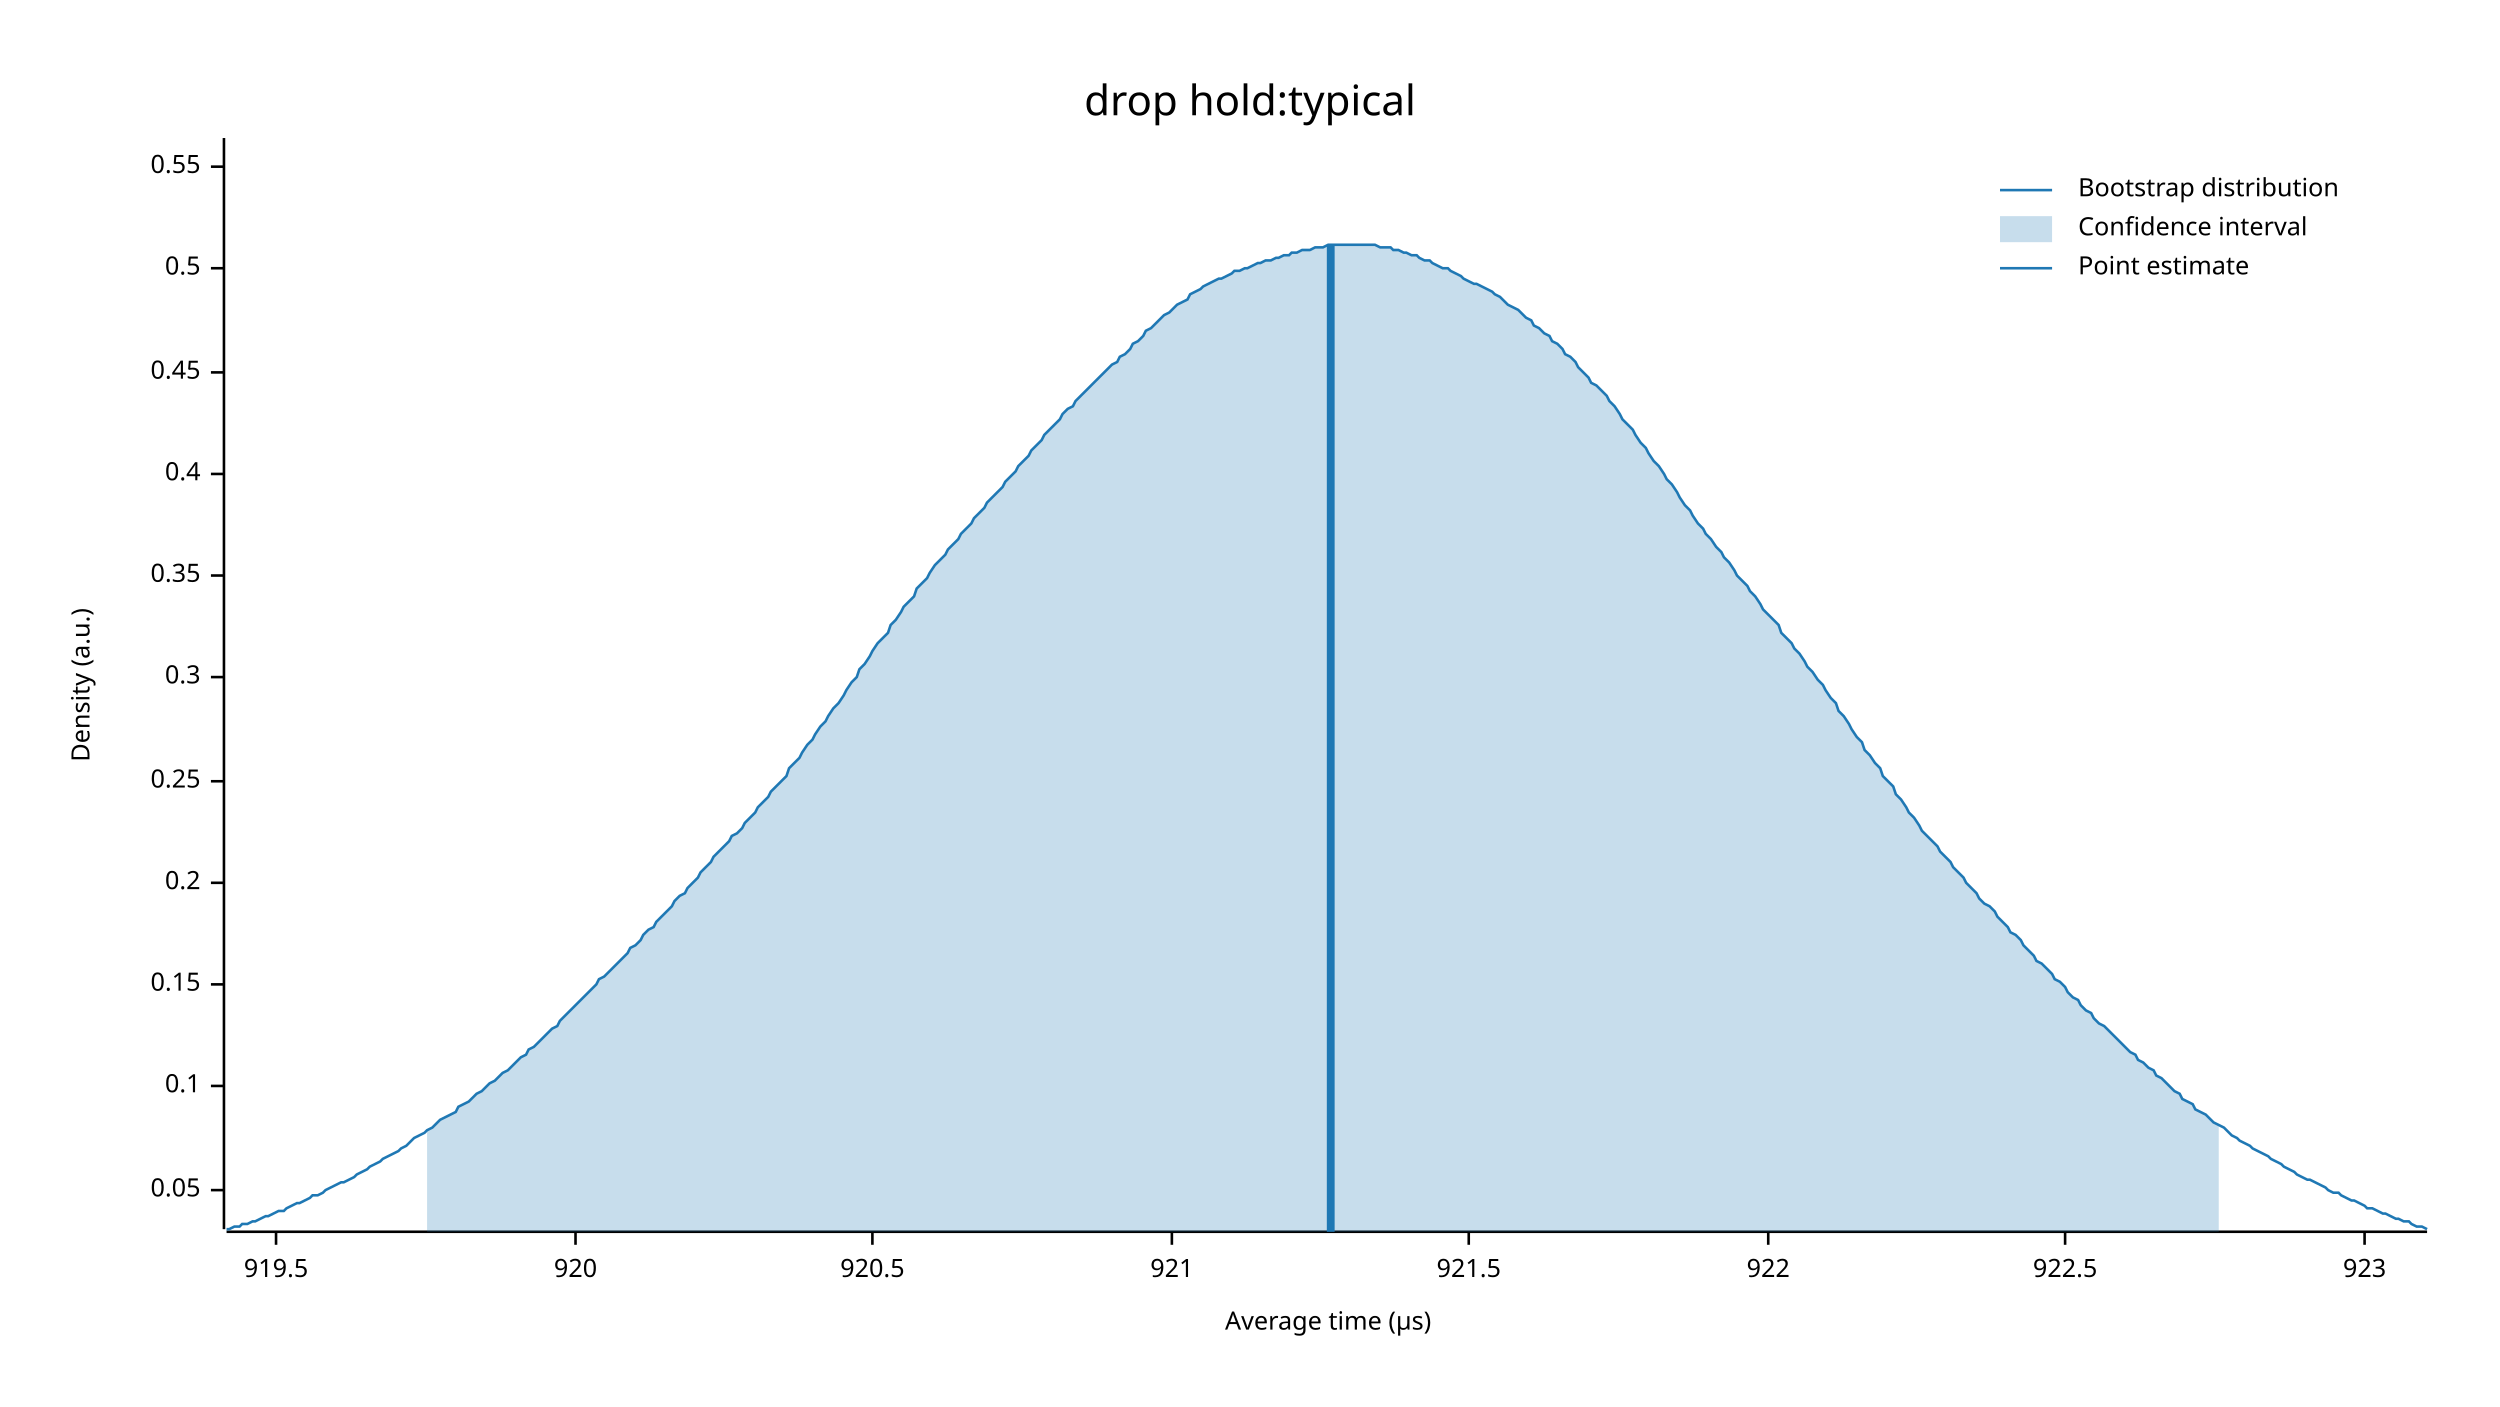
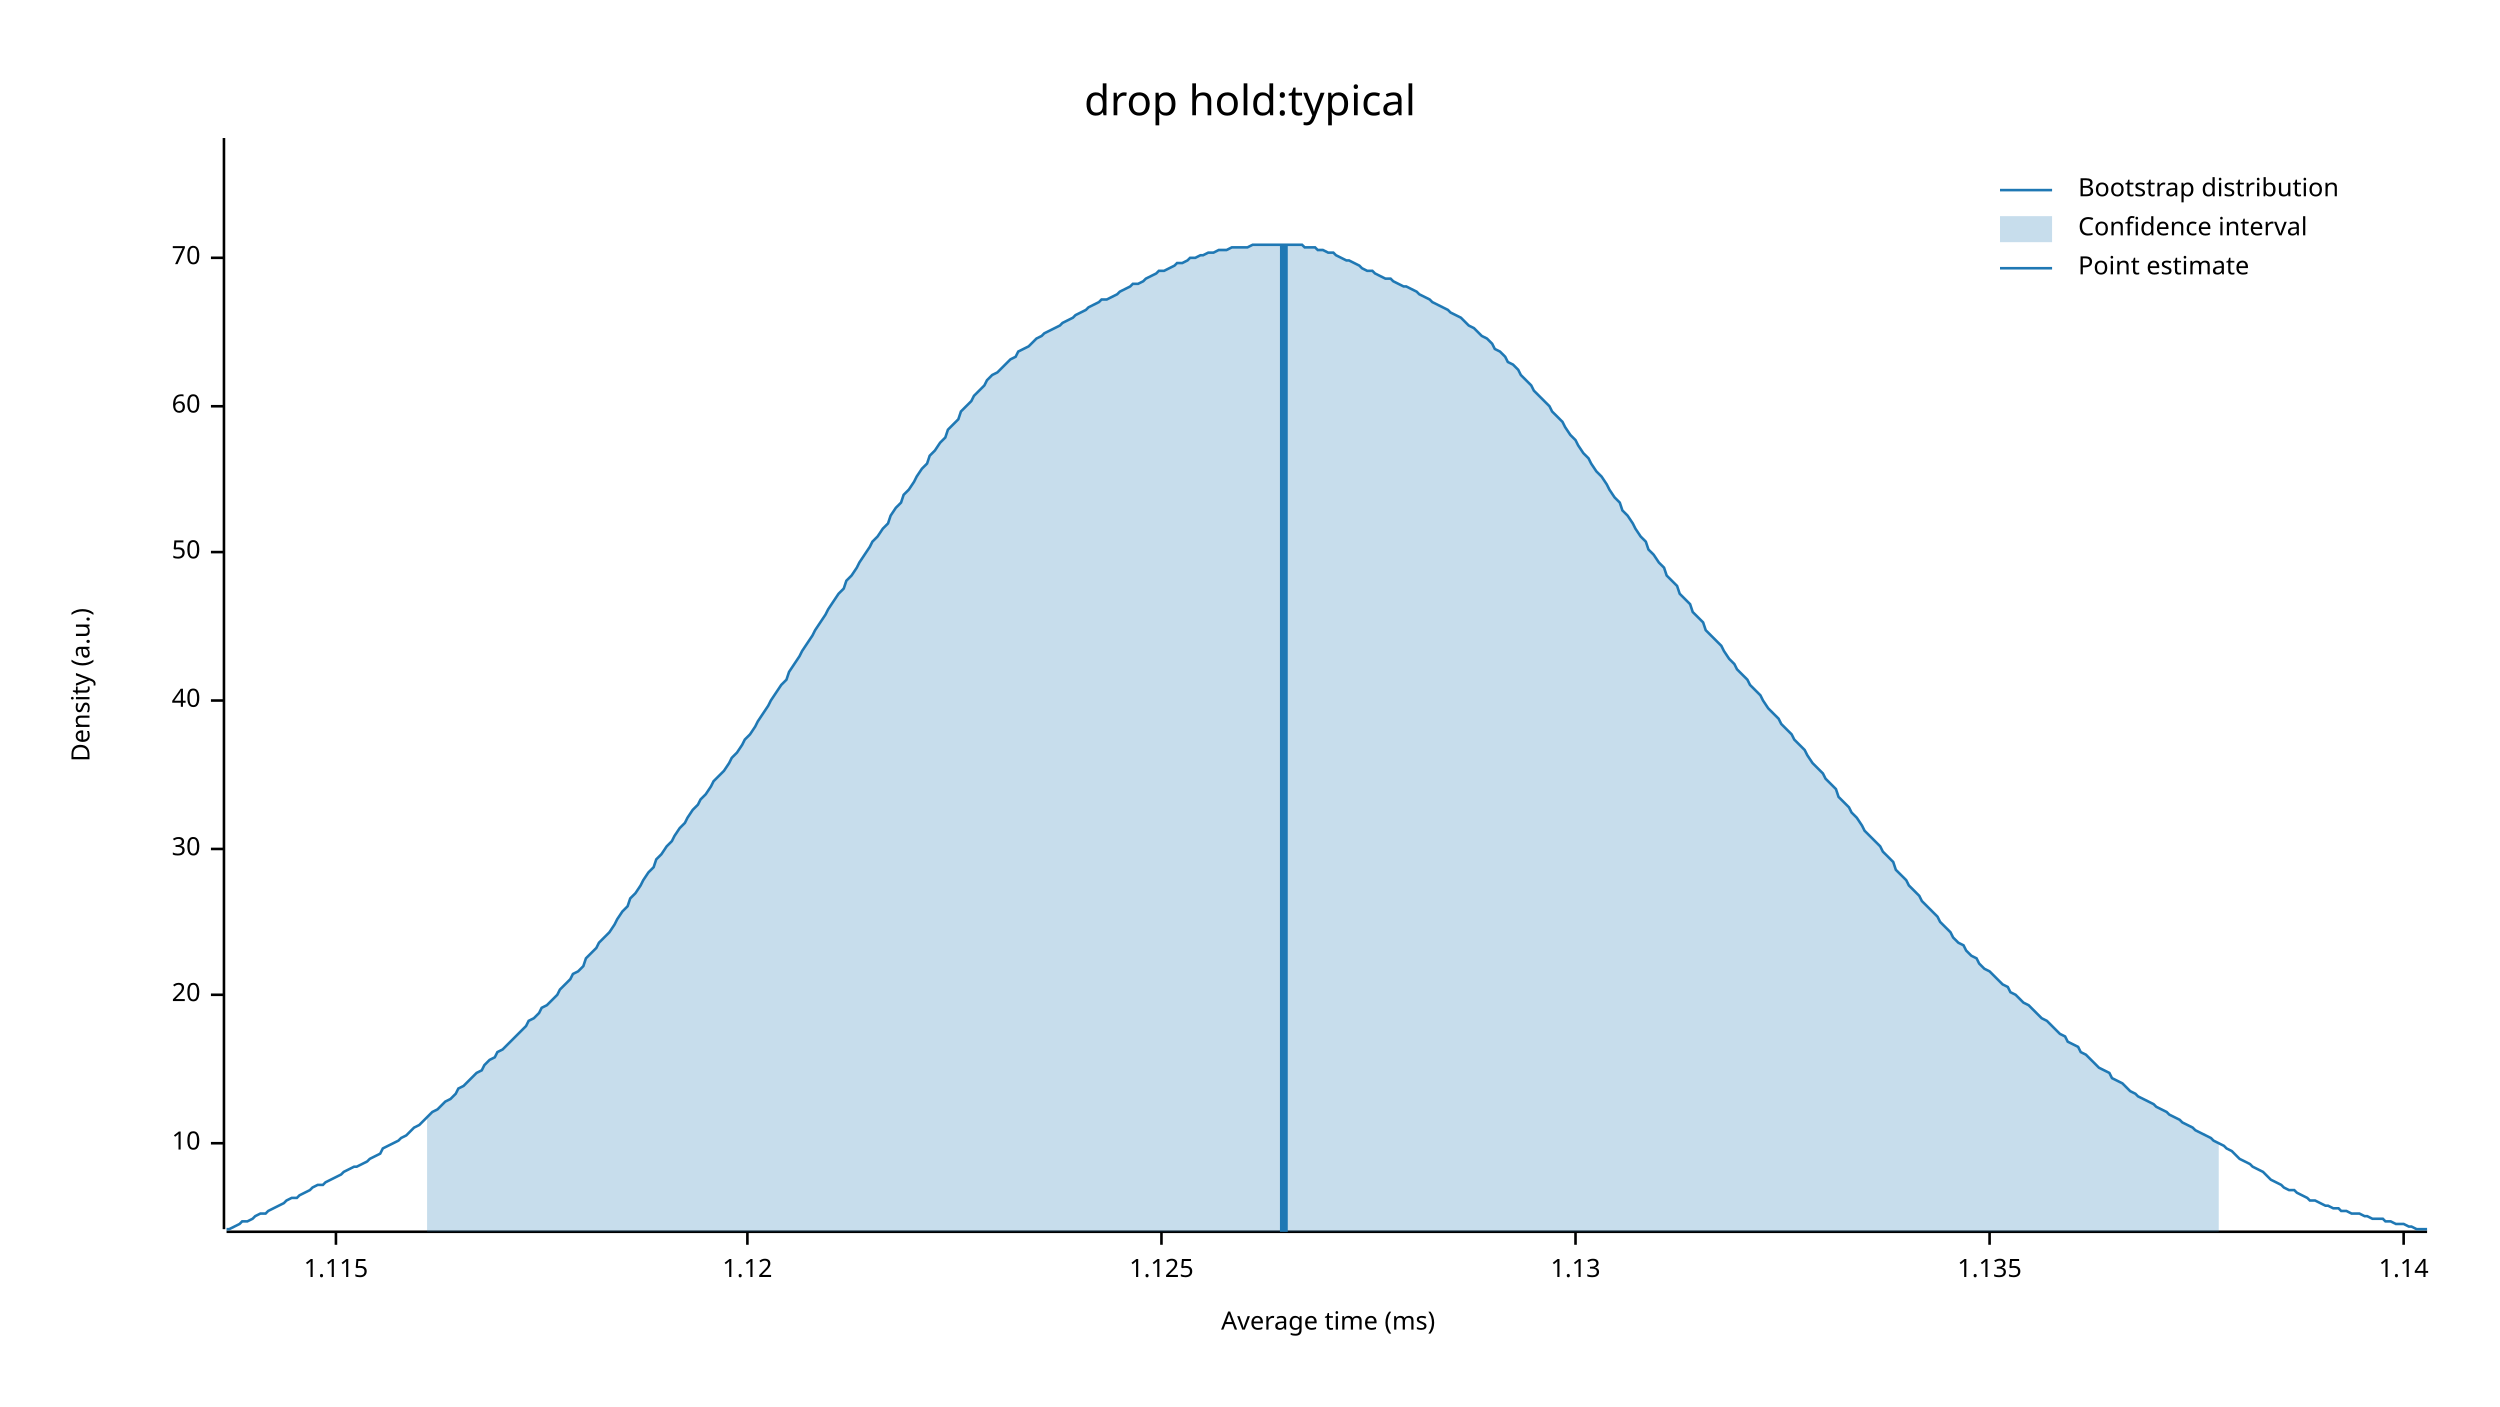
<svg xmlns="http://www.w3.org/2000/svg" width="960" height="540" viewBox="0 0 960 540">
  <text x="480" y="32" dy="0.76em" text-anchor="middle" font-family="sans-serif" font-size="16.129" opacity="1" fill="#000000">
drop hold:typical
</text>
  <text x="27" y="263" dy="0.76em" text-anchor="middle" font-family="sans-serif" font-size="9.677" opacity="1" fill="#000000" transform="rotate(270, 27, 263)">
Density (a.u.)
</text>
  <text x="510" y="513" dy="-0.5ex" text-anchor="middle" font-family="sans-serif" font-size="9.677" opacity="1" fill="#000000">
- Average time (µs)
+ Average time (ms)
</text>
  <polyline fill="none" opacity="1" stroke="#000000" stroke-width="1" points="86,53 86,472 " />
-   <text x="77" y="457" dy="0.5ex" text-anchor="end" font-family="sans-serif" font-size="9.677" opacity="1" fill="#000000">
- 0.05
+   <text x="77" y="439" dy="0.5ex" text-anchor="end" font-family="sans-serif" font-size="9.677" opacity="1" fill="#000000">
+ 10
</text>
-   <polyline fill="none" opacity="1" stroke="#000000" stroke-width="1" points="81,457 86,457 " />
-   <text x="77" y="417" dy="0.5ex" text-anchor="end" font-family="sans-serif" font-size="9.677" opacity="1" fill="#000000">
- 0.1
+   <polyline fill="none" opacity="1" stroke="#000000" stroke-width="1" points="81,439 86,439 " />
+   <text x="77" y="382" dy="0.5ex" text-anchor="end" font-family="sans-serif" font-size="9.677" opacity="1" fill="#000000">
+ 20
</text>
-   <polyline fill="none" opacity="1" stroke="#000000" stroke-width="1" points="81,417 86,417 " />
-   <text x="77" y="378" dy="0.5ex" text-anchor="end" font-family="sans-serif" font-size="9.677" opacity="1" fill="#000000">
- 0.15
+   <polyline fill="none" opacity="1" stroke="#000000" stroke-width="1" points="81,382 86,382 " />
+   <text x="77" y="326" dy="0.5ex" text-anchor="end" font-family="sans-serif" font-size="9.677" opacity="1" fill="#000000">
+ 30
</text>
-   <polyline fill="none" opacity="1" stroke="#000000" stroke-width="1" points="81,378 86,378 " />
-   <text x="77" y="339" dy="0.5ex" text-anchor="end" font-family="sans-serif" font-size="9.677" opacity="1" fill="#000000">
- 0.2
+   <polyline fill="none" opacity="1" stroke="#000000" stroke-width="1" points="81,326 86,326 " />
+   <text x="77" y="269" dy="0.5ex" text-anchor="end" font-family="sans-serif" font-size="9.677" opacity="1" fill="#000000">
+ 40
</text>
-   <polyline fill="none" opacity="1" stroke="#000000" stroke-width="1" points="81,339 86,339 " />
-   <text x="77" y="300" dy="0.5ex" text-anchor="end" font-family="sans-serif" font-size="9.677" opacity="1" fill="#000000">
- 0.25
+   <polyline fill="none" opacity="1" stroke="#000000" stroke-width="1" points="81,269 86,269 " />
+   <text x="77" y="212" dy="0.5ex" text-anchor="end" font-family="sans-serif" font-size="9.677" opacity="1" fill="#000000">
+ 50
</text>
-   <polyline fill="none" opacity="1" stroke="#000000" stroke-width="1" points="81,300 86,300 " />
-   <text x="77" y="260" dy="0.5ex" text-anchor="end" font-family="sans-serif" font-size="9.677" opacity="1" fill="#000000">
- 0.3
+   <polyline fill="none" opacity="1" stroke="#000000" stroke-width="1" points="81,212 86,212 " />
+   <text x="77" y="156" dy="0.5ex" text-anchor="end" font-family="sans-serif" font-size="9.677" opacity="1" fill="#000000">
+ 60
</text>
-   <polyline fill="none" opacity="1" stroke="#000000" stroke-width="1" points="81,260 86,260 " />
-   <text x="77" y="221" dy="0.5ex" text-anchor="end" font-family="sans-serif" font-size="9.677" opacity="1" fill="#000000">
- 0.35
+   <polyline fill="none" opacity="1" stroke="#000000" stroke-width="1" points="81,156 86,156 " />
+   <text x="77" y="99" dy="0.5ex" text-anchor="end" font-family="sans-serif" font-size="9.677" opacity="1" fill="#000000">
+ 70
</text>
-   <polyline fill="none" opacity="1" stroke="#000000" stroke-width="1" points="81,221 86,221 " />
-   <text x="77" y="182" dy="0.5ex" text-anchor="end" font-family="sans-serif" font-size="9.677" opacity="1" fill="#000000">
- 0.4
+   <polyline fill="none" opacity="1" stroke="#000000" stroke-width="1" points="81,99 86,99 " />
+   <polyline fill="none" opacity="1" stroke="#000000" stroke-width="1" points="87,473 932,473 " />
+   <text x="129" y="483" dy="0.76em" text-anchor="middle" font-family="sans-serif" font-size="9.677" opacity="1" fill="#000000">
+ 1.115
</text>
-   <polyline fill="none" opacity="1" stroke="#000000" stroke-width="1" points="81,182 86,182 " />
-   <text x="77" y="143" dy="0.5ex" text-anchor="end" font-family="sans-serif" font-size="9.677" opacity="1" fill="#000000">
- 0.45
+   <polyline fill="none" opacity="1" stroke="#000000" stroke-width="1" points="129,473 129,478 " />
+   <text x="287" y="483" dy="0.76em" text-anchor="middle" font-family="sans-serif" font-size="9.677" opacity="1" fill="#000000">
+ 1.12
</text>
-   <polyline fill="none" opacity="1" stroke="#000000" stroke-width="1" points="81,143 86,143 " />
-   <text x="77" y="103" dy="0.5ex" text-anchor="end" font-family="sans-serif" font-size="9.677" opacity="1" fill="#000000">
- 0.5
+   <polyline fill="none" opacity="1" stroke="#000000" stroke-width="1" points="287,473 287,478 " />
+   <text x="446" y="483" dy="0.76em" text-anchor="middle" font-family="sans-serif" font-size="9.677" opacity="1" fill="#000000">
+ 1.125
</text>
-   <polyline fill="none" opacity="1" stroke="#000000" stroke-width="1" points="81,103 86,103 " />
-   <text x="77" y="64" dy="0.5ex" text-anchor="end" font-family="sans-serif" font-size="9.677" opacity="1" fill="#000000">
- 0.55
+   <polyline fill="none" opacity="1" stroke="#000000" stroke-width="1" points="446,473 446,478 " />
+   <text x="605" y="483" dy="0.76em" text-anchor="middle" font-family="sans-serif" font-size="9.677" opacity="1" fill="#000000">
+ 1.13
</text>
-   <polyline fill="none" opacity="1" stroke="#000000" stroke-width="1" points="81,64 86,64 " />
-   <polyline fill="none" opacity="1" stroke="#000000" stroke-width="1" points="87,473 932,473 " />
-   <text x="106" y="483" dy="0.76em" text-anchor="middle" font-family="sans-serif" font-size="9.677" opacity="1" fill="#000000">
- 919.5
+   <polyline fill="none" opacity="1" stroke="#000000" stroke-width="1" points="605,473 605,478 " />
+   <text x="764" y="483" dy="0.76em" text-anchor="middle" font-family="sans-serif" font-size="9.677" opacity="1" fill="#000000">
+ 1.135
</text>
-   <polyline fill="none" opacity="1" stroke="#000000" stroke-width="1" points="106,473 106,478 " />
-   <text x="221" y="483" dy="0.76em" text-anchor="middle" font-family="sans-serif" font-size="9.677" opacity="1" fill="#000000">
- 920
+   <polyline fill="none" opacity="1" stroke="#000000" stroke-width="1" points="764,473 764,478 " />
+   <text x="923" y="483" dy="0.76em" text-anchor="middle" font-family="sans-serif" font-size="9.677" opacity="1" fill="#000000">
+ 1.14
</text>
-   <polyline fill="none" opacity="1" stroke="#000000" stroke-width="1" points="221,473 221,478 " />
-   <text x="335" y="483" dy="0.76em" text-anchor="middle" font-family="sans-serif" font-size="9.677" opacity="1" fill="#000000">
- 920.5
- </text>
-   <polyline fill="none" opacity="1" stroke="#000000" stroke-width="1" points="335,473 335,478 " />
-   <text x="450" y="483" dy="0.76em" text-anchor="middle" font-family="sans-serif" font-size="9.677" opacity="1" fill="#000000">
- 921
- </text>
-   <polyline fill="none" opacity="1" stroke="#000000" stroke-width="1" points="450,473 450,478 " />
-   <text x="564" y="483" dy="0.76em" text-anchor="middle" font-family="sans-serif" font-size="9.677" opacity="1" fill="#000000">
- 921.5
- </text>
-   <polyline fill="none" opacity="1" stroke="#000000" stroke-width="1" points="564,473 564,478 " />
-   <text x="679" y="483" dy="0.76em" text-anchor="middle" font-family="sans-serif" font-size="9.677" opacity="1" fill="#000000">
- 922
- </text>
-   <polyline fill="none" opacity="1" stroke="#000000" stroke-width="1" points="679,473 679,478 " />
-   <text x="793" y="483" dy="0.76em" text-anchor="middle" font-family="sans-serif" font-size="9.677" opacity="1" fill="#000000">
- 922.5
- </text>
-   <polyline fill="none" opacity="1" stroke="#000000" stroke-width="1" points="793,473 793,478 " />
-   <text x="908" y="483" dy="0.76em" text-anchor="middle" font-family="sans-serif" font-size="9.677" opacity="1" fill="#000000">
- 923
- </text>
-   <polyline fill="none" opacity="1" stroke="#000000" stroke-width="1" points="908,473 908,478 " />
-   <polyline fill="none" opacity="1" stroke="#1F78B4" stroke-width="1" points="87,472 88,472 90,471 92,471 93,470 95,470 97,469 98,469 100,468 102,467 103,467 105,466 107,465 109,465 110,464 112,463 114,462 115,462 117,461 119,460 120,459 122,459 124,458 125,457 127,456 129,455 131,454 132,454 134,453 136,452 137,451 139,450 141,449 142,448 144,447 146,446 147,445 149,444 151,443 153,442 154,441 156,440 158,438 159,437 161,436 163,435 164,434 166,433 168,431 169,430 171,429 173,428 175,427 176,425 178,424 180,423 181,422 183,420 185,419 186,418 188,416 190,415 191,414 193,412 195,411 197,409 198,408 200,406 202,405 203,403 205,402 207,400 208,399 210,397 212,395 214,394 215,392 217,390 219,388 220,387 222,385 224,383 225,382 227,380 229,378 230,376 232,375 234,373 236,371 237,370 239,368 241,366 242,364 244,363 246,361 247,359 249,357 251,356 252,354 254,352 256,350 258,348 259,346 261,344 263,343 264,341 266,339 268,337 269,335 271,333 273,331 274,329 276,327 278,325 280,323 281,321 283,320 285,318 286,316 288,314 290,312 291,310 293,308 295,306 296,304 298,302 300,300 302,298 303,295 305,293 307,291 308,289 310,286 312,284 313,282 315,279 317,277 318,275 320,272 322,270 324,267 325,265 327,262 329,260 330,257 332,255 334,252 335,250 337,247 339,245 341,243 342,240 344,238 346,235 347,233 349,231 351,229 352,226 354,224 356,222 357,220 359,217 361,215 363,213 364,211 366,209 368,207 369,205 371,203 373,201 374,199 376,197 378,195 379,193 381,191 383,189 385,187 386,185 388,183 390,181 391,179 393,177 395,175 396,173 398,171 400,169 401,167 403,165 405,163 407,161 408,159 410,157 412,156 413,154 415,152 417,150 418,149 420,147 422,145 423,144 425,142 427,140 429,139 430,137 432,136 434,134 435,132 437,131 439,129 440,127 442,126 444,124 445,123 447,121 449,120 451,118 452,117 454,116 456,115 457,113 459,112 461,111 462,110 464,109 466,108 468,107 469,107 471,106 473,105 474,104 476,104 478,103 479,103 481,102 483,101 484,101 486,100 488,100 490,99 491,99 493,98 495,98 496,97 498,97 500,96 501,96 503,96 505,95 506,95 508,95 510,94 512,94 513,94 515,94 517,94 518,94 520,94 522,94 523,94 525,94 527,94 528,94 530,95 532,95 534,95 535,96 537,96 539,97 540,97 542,98 544,98 545,99 547,100 549,100 550,101 552,102 554,103 556,103 557,104 559,105 561,106 562,107 564,108 566,109 567,109 569,110 571,111 573,112 574,113 576,114 578,116 579,117 581,118 583,119 584,120 586,122 588,123 589,125 591,126 593,128 595,129 596,131 598,132 600,134 601,136 603,137 605,139 606,141 608,143 610,145 611,147 613,148 615,150 617,152 618,154 620,156 622,159 623,161 625,163 627,165 628,167 630,170 632,172 633,174 635,177 637,179 639,182 640,184 642,186 644,189 645,191 647,194 649,196 650,198 652,201 654,203 655,205 657,207 659,210 661,212 662,214 664,216 666,219 667,221 669,223 671,225 672,227 674,229 676,232 677,234 679,236 681,238 683,240 684,243 686,245 688,247 689,249 691,251 693,254 694,256 696,258 698,261 700,263 701,265 703,268 705,270 706,273 708,275 710,278 711,280 713,283 715,285 716,288 718,290 720,293 722,295 723,298 725,300 727,302 728,305 730,307 732,310 733,312 735,314 737,317 738,319 740,321 742,323 744,325 745,327 747,329 749,331 750,333 752,335 754,337 755,339 757,341 759,343 760,345 762,347 764,348 766,350 767,352 769,354 771,356 772,358 774,359 776,361 777,363 779,365 781,367 782,369 784,370 786,372 788,374 789,376 791,377 793,379 794,381 796,383 798,384 799,386 801,388 803,389 804,391 806,393 808,394 810,396 811,397 813,399 815,401 816,402 818,404 820,405 821,407 823,408 825,410 827,411 828,413 830,414 832,416 833,417 835,419 837,420 838,422 840,423 842,424 843,426 845,427 847,428 849,430 850,431 852,432 854,433 855,434 857,436 859,437 860,438 862,439 864,440 865,441 867,442 869,443 871,444 872,445 874,446 876,447 877,448 879,449 881,450 882,451 884,452 886,453 887,453 889,454 891,455 893,456 894,457 896,458 898,458 899,459 901,460 903,461 904,461 906,462 908,463 909,464 911,464 913,465 915,466 916,466 918,467 920,468 921,468 923,469 925,469 926,470 928,471 930,471 932,472 " />
-   <polygon opacity="0.25" fill="#1F78B4" points="164,434 166,433 168,431 169,430 171,429 173,428 175,427 176,425 178,424 180,423 181,422 183,420 185,419 186,418 188,416 190,415 191,414 193,412 195,411 197,409 198,408 200,406 202,405 203,403 205,402 207,400 208,399 210,397 212,395 214,394 215,392 217,390 219,388 220,387 222,385 224,383 225,382 227,380 229,378 230,376 232,375 234,373 236,371 237,370 239,368 241,366 242,364 244,363 246,361 247,359 249,357 251,356 252,354 254,352 256,350 258,348 259,346 261,344 263,343 264,341 266,339 268,337 269,335 271,333 273,331 274,329 276,327 278,325 280,323 281,321 283,320 285,318 286,316 288,314 290,312 291,310 293,308 295,306 296,304 298,302 300,300 302,298 303,295 305,293 307,291 308,289 310,286 312,284 313,282 315,279 317,277 318,275 320,272 322,270 324,267 325,265 327,262 329,260 330,257 332,255 334,252 335,250 337,247 339,245 341,243 342,240 344,238 346,235 347,233 349,231 351,229 352,226 354,224 356,222 357,220 359,217 361,215 363,213 364,211 366,209 368,207 369,205 371,203 373,201 374,199 376,197 378,195 379,193 381,191 383,189 385,187 386,185 388,183 390,181 391,179 393,177 395,175 396,173 398,171 400,169 401,167 403,165 405,163 407,161 408,159 410,157 412,156 413,154 415,152 417,150 418,149 420,147 422,145 423,144 425,142 427,140 429,139 430,137 432,136 434,134 435,132 437,131 439,129 440,127 442,126 444,124 445,123 447,121 449,120 451,118 452,117 454,116 456,115 457,113 459,112 461,111 462,110 464,109 466,108 468,107 469,107 471,106 473,105 474,104 476,104 478,103 479,103 481,102 483,101 484,101 486,100 488,100 490,99 491,99 493,98 495,98 496,97 498,97 500,96 501,96 503,96 505,95 506,95 508,95 510,94 512,94 513,94 515,94 517,94 518,94 520,94 522,94 523,94 525,94 527,94 528,94 530,95 532,95 534,95 535,96 537,96 539,97 540,97 542,98 544,98 545,99 547,100 549,100 550,101 552,102 554,103 556,103 557,104 559,105 561,106 562,107 564,108 566,109 567,109 569,110 571,111 573,112 574,113 576,114 578,116 579,117 581,118 583,119 584,120 586,122 588,123 589,125 591,126 593,128 595,129 596,131 598,132 600,134 601,136 603,137 605,139 606,141 608,143 610,145 611,147 613,148 615,150 617,152 618,154 620,156 622,159 623,161 625,163 627,165 628,167 630,170 632,172 633,174 635,177 637,179 639,182 640,184 642,186 644,189 645,191 647,194 649,196 650,198 652,201 654,203 655,205 657,207 659,210 661,212 662,214 664,216 666,219 667,221 669,223 671,225 672,227 674,229 676,232 677,234 679,236 681,238 683,240 684,243 686,245 688,247 689,249 691,251 693,254 694,256 696,258 698,261 700,263 701,265 703,268 705,270 706,273 708,275 710,278 711,280 713,283 715,285 716,288 718,290 720,293 722,295 723,298 725,300 727,302 728,305 730,307 732,310 733,312 735,314 737,317 738,319 740,321 742,323 744,325 745,327 747,329 749,331 750,333 752,335 754,337 755,339 757,341 759,343 760,345 762,347 764,348 766,350 767,352 769,354 771,356 772,358 774,359 776,361 777,363 779,365 781,367 782,369 784,370 786,372 788,374 789,376 791,377 793,379 794,381 796,383 798,384 799,386 801,388 803,389 804,391 806,393 808,394 810,396 811,397 813,399 815,401 816,402 818,404 820,405 821,407 823,408 825,410 827,411 828,413 830,414 832,416 833,417 835,419 837,420 838,422 840,423 842,424 843,426 845,427 847,428 849,430 850,431 852,432 852,473 164,473 " />
-   <polyline fill="none" opacity="1" stroke="#1F78B4" stroke-width="3" points="511,473 511,94 " />
+   <polyline fill="none" opacity="1" stroke="#000000" stroke-width="1" points="923,473 923,478 " />
+   <polyline fill="none" opacity="1" stroke="#1F78B4" stroke-width="1" points="87,472 88,472 90,471 92,470 93,469 95,469 97,468 98,467 100,466 102,466 103,465 105,464 107,463 109,462 110,461 112,460 114,460 115,459 117,458 119,457 120,456 122,455 124,455 125,454 127,453 129,452 131,451 132,450 134,449 136,448 137,448 139,447 141,446 142,445 144,444 146,443 147,441 149,440 151,439 153,438 154,437 156,436 158,434 159,433 161,432 163,430 164,429 166,427 168,426 169,425 171,423 173,422 175,420 176,418 178,417 180,415 181,414 183,412 185,411 186,409 188,407 190,406 191,404 193,403 195,401 197,399 198,398 200,396 202,394 203,392 205,391 207,389 208,387 210,386 212,384 214,382 215,380 217,378 219,376 220,374 222,373 224,371 225,368 227,366 229,364 230,362 232,360 234,358 236,355 237,353 239,350 241,348 242,345 244,343 246,340 247,338 249,335 251,333 252,330 254,328 256,325 258,323 259,321 261,318 263,316 264,314 266,311 268,309 269,307 271,305 273,302 274,300 276,298 278,296 280,293 281,291 283,289 285,286 286,284 288,282 290,279 291,277 293,274 295,271 296,269 298,266 300,263 302,261 303,258 305,255 307,252 308,250 310,247 312,244 313,242 315,239 317,236 318,234 320,231 322,228 324,226 325,223 327,221 329,218 330,216 332,213 334,210 335,208 337,206 339,203 341,201 342,198 344,195 346,193 347,190 349,188 351,185 352,183 354,180 356,178 357,175 359,173 361,170 363,168 364,165 366,163 368,161 369,158 371,156 373,154 374,152 376,150 378,148 379,146 381,144 383,143 385,141 386,140 388,138 390,137 391,135 393,134 395,133 396,132 398,130 400,129 401,128 403,127 405,126 407,125 408,124 410,123 412,122 413,121 415,120 417,119 418,118 420,117 422,116 423,115 425,115 427,114 429,113 430,112 432,111 434,110 435,109 437,109 439,108 440,107 442,106 444,105 445,104 447,104 449,103 451,102 452,101 454,101 456,100 457,99 459,99 461,98 462,98 464,97 466,97 468,96 469,96 471,96 473,95 474,95 476,95 478,95 479,95 481,94 483,94 484,94 486,94 488,94 490,94 491,94 493,94 495,94 496,94 498,94 500,94 501,95 503,95 505,95 506,96 508,96 510,97 512,97 513,98 515,99 517,100 518,100 520,101 522,102 523,103 525,104 527,104 528,105 530,106 532,107 534,107 535,108 537,109 539,110 540,110 542,111 544,112 545,113 547,114 549,115 550,116 552,117 554,118 556,119 557,120 559,121 561,122 562,123 564,125 566,126 567,127 569,129 571,130 573,132 574,134 576,135 578,137 579,139 581,140 583,142 584,144 586,146 588,148 589,150 591,152 593,154 595,156 596,158 598,160 600,162 601,164 603,167 605,169 606,171 608,174 610,176 611,178 613,181 615,183 617,186 618,188 620,191 622,193 623,196 625,198 627,201 628,203 630,206 632,208 633,211 635,213 637,216 639,218 640,221 642,223 644,225 645,228 647,230 649,232 650,235 652,237 654,239 655,242 657,244 659,246 661,248 662,250 664,253 666,255 667,257 669,259 671,261 672,263 674,265 676,267 677,269 679,272 681,274 683,276 684,278 686,280 688,282 689,284 691,286 693,288 694,290 696,293 698,295 700,297 701,299 703,301 705,303 706,306 708,308 710,310 711,312 713,314 715,317 716,319 718,321 720,323 722,325 723,327 725,329 727,331 728,334 730,336 732,338 733,340 735,342 737,344 738,346 740,348 742,350 744,352 745,354 747,356 749,358 750,360 752,362 754,363 755,365 757,367 759,368 760,370 762,372 764,373 766,375 767,376 769,378 771,379 772,381 774,382 776,384 777,385 779,386 781,388 782,389 784,391 786,392 788,394 789,395 791,397 793,398 794,400 796,401 798,402 799,404 801,405 803,407 804,408 806,410 808,411 810,412 811,414 813,415 815,416 816,417 818,419 820,420 821,421 823,422 825,423 827,424 828,425 830,426 832,427 833,428 835,429 837,430 838,431 840,432 842,433 843,434 845,435 847,436 849,437 850,438 852,439 854,440 855,441 857,442 859,444 860,445 862,446 864,447 865,448 867,449 869,450 871,452 872,453 874,454 876,455 877,456 879,457 881,457 882,458 884,459 886,460 887,461 889,461 891,462 893,463 894,463 896,464 898,464 899,465 901,465 903,466 904,466 906,466 908,467 909,467 911,468 913,468 915,468 916,469 918,469 920,470 921,470 923,470 925,471 926,471 928,472 930,472 932,472 " />
+   <polygon opacity="0.25" fill="#1F78B4" points="164,429 166,427 168,426 169,425 171,423 173,422 175,420 176,418 178,417 180,415 181,414 183,412 185,411 186,409 188,407 190,406 191,404 193,403 195,401 197,399 198,398 200,396 202,394 203,392 205,391 207,389 208,387 210,386 212,384 214,382 215,380 217,378 219,376 220,374 222,373 224,371 225,368 227,366 229,364 230,362 232,360 234,358 236,355 237,353 239,350 241,348 242,345 244,343 246,340 247,338 249,335 251,333 252,330 254,328 256,325 258,323 259,321 261,318 263,316 264,314 266,311 268,309 269,307 271,305 273,302 274,300 276,298 278,296 280,293 281,291 283,289 285,286 286,284 288,282 290,279 291,277 293,274 295,271 296,269 298,266 300,263 302,261 303,258 305,255 307,252 308,250 310,247 312,244 313,242 315,239 317,236 318,234 320,231 322,228 324,226 325,223 327,221 329,218 330,216 332,213 334,210 335,208 337,206 339,203 341,201 342,198 344,195 346,193 347,190 349,188 351,185 352,183 354,180 356,178 357,175 359,173 361,170 363,168 364,165 366,163 368,161 369,158 371,156 373,154 374,152 376,150 378,148 379,146 381,144 383,143 385,141 386,140 388,138 390,137 391,135 393,134 395,133 396,132 398,130 400,129 401,128 403,127 405,126 407,125 408,124 410,123 412,122 413,121 415,120 417,119 418,118 420,117 422,116 423,115 425,115 427,114 429,113 430,112 432,111 434,110 435,109 437,109 439,108 440,107 442,106 444,105 445,104 447,104 449,103 451,102 452,101 454,101 456,100 457,99 459,99 461,98 462,98 464,97 466,97 468,96 469,96 471,96 473,95 474,95 476,95 478,95 479,95 481,94 483,94 484,94 486,94 488,94 490,94 491,94 493,94 495,94 496,94 498,94 500,94 501,95 503,95 505,95 506,96 508,96 510,97 512,97 513,98 515,99 517,100 518,100 520,101 522,102 523,103 525,104 527,104 528,105 530,106 532,107 534,107 535,108 537,109 539,110 540,110 542,111 544,112 545,113 547,114 549,115 550,116 552,117 554,118 556,119 557,120 559,121 561,122 562,123 564,125 566,126 567,127 569,129 571,130 573,132 574,134 576,135 578,137 579,139 581,140 583,142 584,144 586,146 588,148 589,150 591,152 593,154 595,156 596,158 598,160 600,162 601,164 603,167 605,169 606,171 608,174 610,176 611,178 613,181 615,183 617,186 618,188 620,191 622,193 623,196 625,198 627,201 628,203 630,206 632,208 633,211 635,213 637,216 639,218 640,221 642,223 644,225 645,228 647,230 649,232 650,235 652,237 654,239 655,242 657,244 659,246 661,248 662,250 664,253 666,255 667,257 669,259 671,261 672,263 674,265 676,267 677,269 679,272 681,274 683,276 684,278 686,280 688,282 689,284 691,286 693,288 694,290 696,293 698,295 700,297 701,299 703,301 705,303 706,306 708,308 710,310 711,312 713,314 715,317 716,319 718,321 720,323 722,325 723,327 725,329 727,331 728,334 730,336 732,338 733,340 735,342 737,344 738,346 740,348 742,350 744,352 745,354 747,356 749,358 750,360 752,362 754,363 755,365 757,367 759,368 760,370 762,372 764,373 766,375 767,376 769,378 771,379 772,381 774,382 776,384 777,385 779,386 781,388 782,389 784,391 786,392 788,394 789,395 791,397 793,398 794,400 796,401 798,402 799,404 801,405 803,407 804,408 806,410 808,411 810,412 811,414 813,415 815,416 816,417 818,419 820,420 821,421 823,422 825,423 827,424 828,425 830,426 832,427 833,428 835,429 837,430 838,431 840,432 842,433 843,434 845,435 847,436 849,437 850,438 852,439 852,473 164,473 " />
+   <polyline fill="none" opacity="1" stroke="#1F78B4" stroke-width="3" points="493,473 493,94 " />
  <text x="798" y="68" dy="0.76em" text-anchor="start" font-family="sans-serif" font-size="9.677" opacity="1" fill="#000000">
Bootstrap distribution
</text>
  <text x="798" y="83" dy="0.76em" text-anchor="start" font-family="sans-serif" font-size="9.677" opacity="1" fill="#000000">
Confidence interval
</text>
  <text x="798" y="98" dy="0.76em" text-anchor="start" font-family="sans-serif" font-size="9.677" opacity="1" fill="#000000">
Point estimate
</text>
  <polyline fill="none" opacity="1" stroke="#1F78B4" stroke-width="1" points="768,73 788,73 " />
  <rect x="768" y="83" width="20" height="10" opacity="0.25" fill="#1F78B4" stroke="none" />
  <polyline fill="none" opacity="1" stroke="#1F78B4" stroke-width="1" points="768,103 788,103 " />
</svg>
